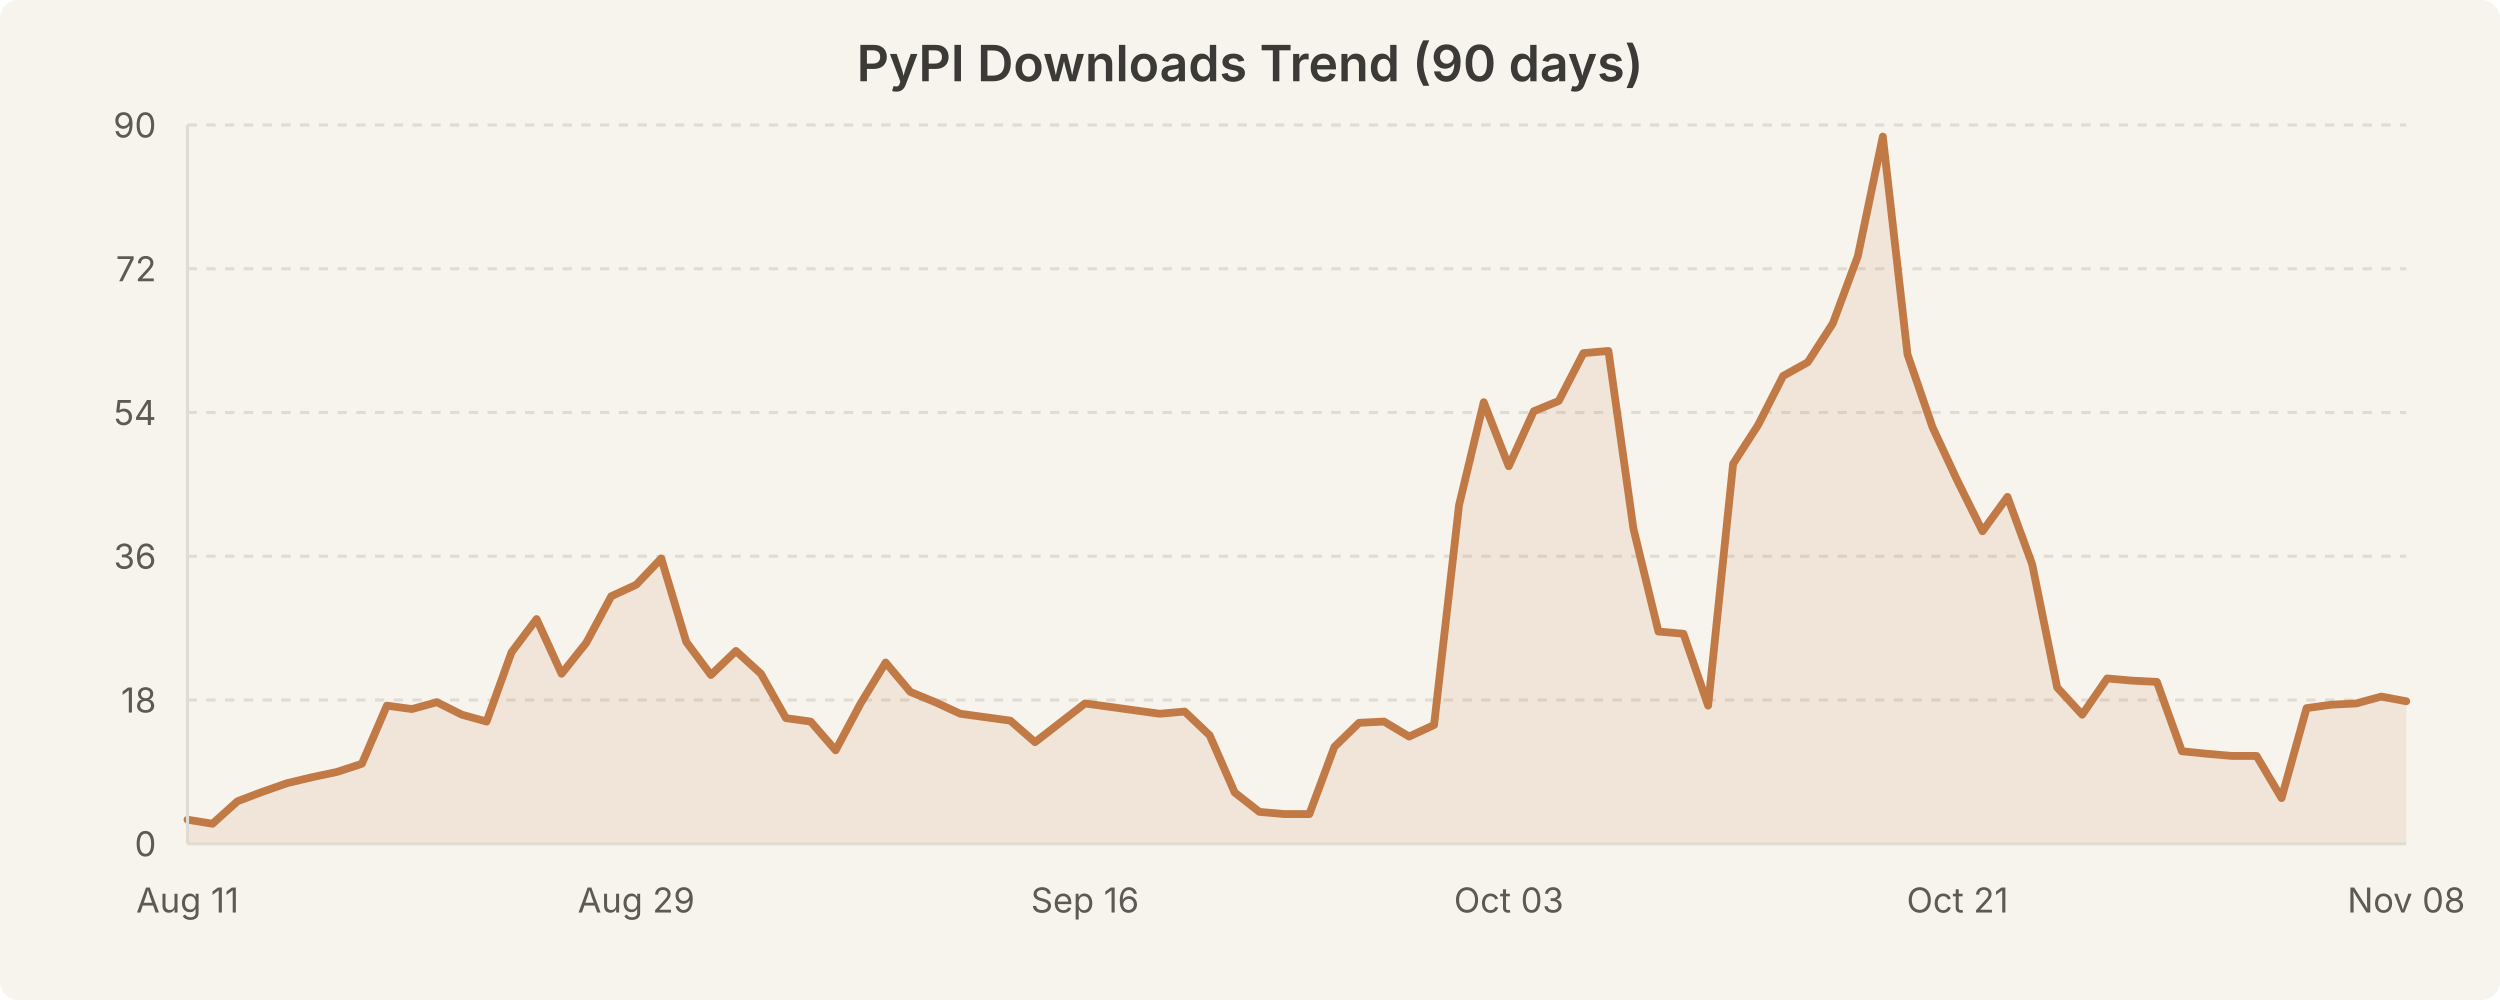
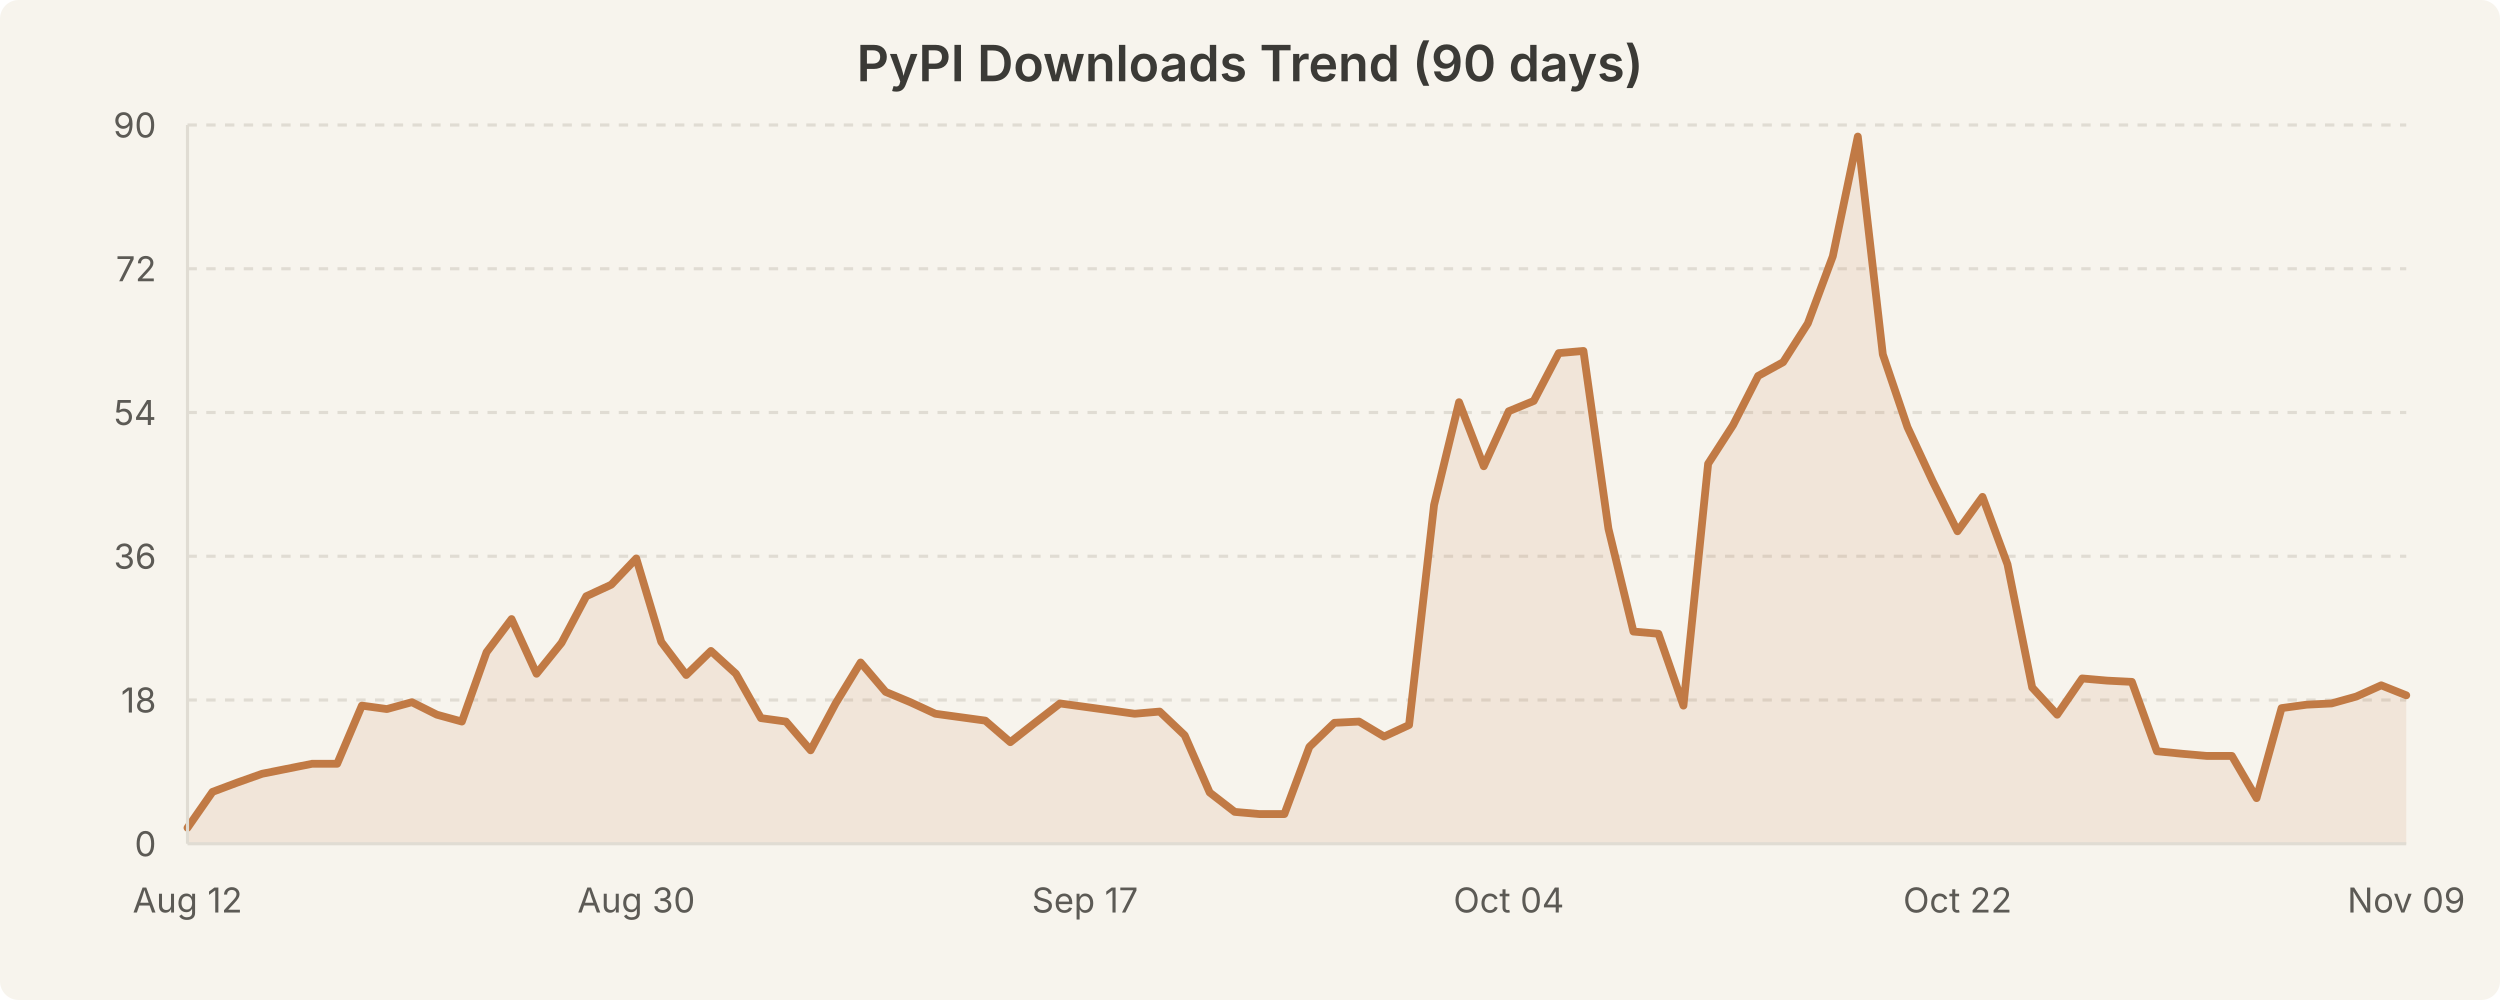
<svg xmlns="http://www.w3.org/2000/svg" width="800" height="320" viewBox="0 0 800 320" style="background-color:#f7f4ed">
  <rect width="800" height="320" fill="#f7f4ed" rx="6" />
  <text x="400.0" y="26" text-anchor="middle" font-family="system-ui, -apple-system, Segoe UI, sans-serif" font-size="16" font-weight="600" fill="#3b3a36">PyPI Downloads Trend (90 days)</text>
  <line x1="60" y1="224.0" x2="770" y2="224.0" stroke="#e0dcd3" stroke-width="1" stroke-dasharray="3,3" />
  <line x1="60" y1="178.0" x2="770" y2="178.0" stroke="#e0dcd3" stroke-width="1" stroke-dasharray="3,3" />
  <line x1="60" y1="132.0" x2="770" y2="132.0" stroke="#e0dcd3" stroke-width="1" stroke-dasharray="3,3" />
  <line x1="60" y1="86.0" x2="770" y2="86.0" stroke="#e0dcd3" stroke-width="1" stroke-dasharray="3,3" />
  <line x1="60" y1="40.0" x2="770" y2="40.0" stroke="#e0dcd3" stroke-width="1" stroke-dasharray="3,3" />
-   <path d="M 60.0 262.3 L 68.0 263.6 L 76.0 256.4 L 83.9 253.4 L 91.9 250.6 L 99.9 248.7 L 107.9 247.0 L 115.8 244.4 L 123.8 225.8 L 131.8 226.9 L 139.8 224.7 L 147.8 228.7 L 155.7 230.9 L 163.7 208.7 L 171.7 198.1 L 179.7 215.6 L 187.6 205.7 L 195.6 190.8 L 203.6 187.1 L 211.6 178.7 L 219.6 205.4 L 227.5 216.0 L 235.5 208.3 L 243.5 215.6 L 251.5 229.8 L 259.4 230.9 L 267.4 240.1 L 275.4 225.1 L 283.4 212.0 L 291.3 221.4 L 299.3 224.7 L 307.3 228.4 L 315.3 229.5 L 323.3 230.6 L 331.2 237.5 L 339.2 231.3 L 347.2 225.1 L 355.2 226.2 L 363.1 227.3 L 371.1 228.4 L 379.1 227.7 L 387.1 235.3 L 395.1 253.6 L 403.0 259.8 L 411.0 260.5 L 419.0 260.5 L 427.0 239.0 L 434.9 231.3 L 442.9 230.9 L 450.9 235.7 L 458.9 232.0 L 466.9 161.6 L 474.8 128.7 L 482.8 149.2 L 490.8 131.6 L 498.8 128.3 L 506.7 113.0 L 514.7 112.3 L 522.7 169.2 L 530.7 202.1 L 538.7 202.8 L 546.6 225.8 L 554.6 148.4 L 562.6 136.0 L 570.6 120.3 L 578.5 115.9 L 586.5 103.5 L 594.5 82.0 L 602.5 43.7 L 610.4 113.4 L 618.4 136.7 L 626.4 153.9 L 634.4 170.0 L 642.4 159.0 L 650.3 180.6 L 658.3 220.0 L 666.3 228.7 L 674.3 217.1 L 682.2 217.8 L 690.2 218.2 L 698.2 240.4 L 706.2 241.2 L 714.2 241.9 L 722.1 241.9 L 730.1 255.4 L 738.1 226.6 L 746.1 225.5 L 754.0 225.1 L 762.0 222.9 L 770.0 224.4 L 770.0 270.0 L 60.0 270.0 Z" fill="rgba(193, 122, 69, 0.12)" stroke="none" />
-   <path d="M 60.0 262.3 L 68.0 263.6 L 76.0 256.4 L 83.9 253.4 L 91.9 250.6 L 99.9 248.7 L 107.9 247.0 L 115.8 244.4 L 123.8 225.8 L 131.8 226.9 L 139.8 224.7 L 147.8 228.7 L 155.7 230.9 L 163.7 208.7 L 171.7 198.1 L 179.7 215.6 L 187.6 205.7 L 195.6 190.8 L 203.6 187.1 L 211.6 178.7 L 219.6 205.4 L 227.5 216.0 L 235.5 208.3 L 243.5 215.6 L 251.5 229.8 L 259.4 230.9 L 267.4 240.1 L 275.4 225.1 L 283.4 212.0 L 291.3 221.4 L 299.3 224.7 L 307.3 228.4 L 315.3 229.5 L 323.3 230.6 L 331.2 237.5 L 339.2 231.3 L 347.2 225.1 L 355.2 226.2 L 363.1 227.3 L 371.1 228.4 L 379.1 227.7 L 387.1 235.3 L 395.1 253.6 L 403.0 259.8 L 411.0 260.5 L 419.0 260.5 L 427.0 239.0 L 434.9 231.3 L 442.9 230.9 L 450.9 235.7 L 458.9 232.0 L 466.9 161.6 L 474.8 128.7 L 482.8 149.2 L 490.8 131.6 L 498.8 128.3 L 506.7 113.0 L 514.7 112.3 L 522.7 169.2 L 530.7 202.1 L 538.7 202.8 L 546.6 225.8 L 554.6 148.4 L 562.6 136.0 L 570.6 120.3 L 578.5 115.9 L 586.5 103.5 L 594.5 82.0 L 602.5 43.7 L 610.4 113.4 L 618.4 136.7 L 626.4 153.9 L 634.4 170.0 L 642.4 159.0 L 650.3 180.6 L 658.3 220.0 L 666.3 228.7 L 674.3 217.1 L 682.2 217.8 L 690.2 218.2 L 698.2 240.4 L 706.2 241.2 L 714.2 241.9 L 722.1 241.9 L 730.1 255.4 L 738.1 226.6 L 746.1 225.5 L 754.0 225.1 L 762.0 222.9 L 770.0 224.4" fill="none" stroke="#c17a45" stroke-width="2.5" stroke-linecap="round" stroke-linejoin="round" />
+   <path d="M 60.0 264.9 L 68.0 253.4 L 76.0 250.4 L 83.9 247.6 L 91.9 246.0 L 99.9 244.4 L 107.9 244.4 L 115.8 225.8 L 123.8 226.9 L 131.8 224.7 L 139.8 228.7 L 147.8 230.9 L 155.7 208.7 L 163.7 198.1 L 171.7 215.6 L 179.7 205.7 L 187.6 190.8 L 195.6 187.1 L 203.6 178.7 L 211.6 205.4 L 219.6 216.0 L 227.5 208.3 L 235.5 215.6 L 243.5 229.8 L 251.5 230.9 L 259.4 240.1 L 267.4 225.1 L 275.4 212.0 L 283.4 221.4 L 291.3 224.7 L 299.3 228.4 L 307.3 229.5 L 315.3 230.6 L 323.3 237.5 L 331.2 231.3 L 339.2 225.1 L 347.2 226.2 L 355.2 227.3 L 363.1 228.4 L 371.1 227.7 L 379.1 235.3 L 387.1 253.6 L 395.1 259.8 L 403.0 260.5 L 411.0 260.5 L 419.0 239.0 L 427.0 231.3 L 434.9 230.9 L 442.9 235.7 L 450.9 232.0 L 458.9 161.6 L 466.9 128.7 L 474.8 149.2 L 482.8 131.6 L 490.8 128.3 L 498.8 113.0 L 506.7 112.3 L 514.7 169.2 L 522.7 202.1 L 530.7 202.8 L 538.7 225.8 L 546.6 148.4 L 554.6 136.0 L 562.6 120.3 L 570.6 115.9 L 578.5 103.5 L 586.5 82.0 L 594.5 43.7 L 602.5 113.4 L 610.4 136.7 L 618.4 153.9 L 626.4 170.0 L 634.4 159.0 L 642.4 180.6 L 650.3 220.0 L 658.3 228.7 L 666.3 217.1 L 674.3 217.8 L 682.2 218.2 L 690.2 240.4 L 698.2 241.2 L 706.2 241.9 L 714.2 241.9 L 722.1 255.4 L 730.1 226.6 L 738.1 225.5 L 746.1 225.1 L 754.0 222.9 L 762.0 219.3 L 770.0 222.5 L 770.0 270.0 L 60.0 270.0 Z" fill="rgba(193, 122, 69, 0.12)" stroke="none" />
+   <path d="M 60.0 264.9 L 68.0 253.4 L 76.0 250.4 L 83.9 247.6 L 91.9 246.0 L 99.9 244.4 L 107.9 244.4 L 115.8 225.8 L 123.8 226.9 L 131.8 224.7 L 139.8 228.7 L 147.8 230.9 L 155.7 208.7 L 163.7 198.1 L 171.7 215.6 L 179.7 205.7 L 187.6 190.8 L 195.6 187.1 L 203.6 178.7 L 211.6 205.4 L 219.6 216.0 L 227.5 208.3 L 235.5 215.6 L 243.5 229.8 L 251.5 230.9 L 259.4 240.1 L 267.4 225.1 L 275.4 212.0 L 283.4 221.4 L 291.3 224.7 L 299.3 228.4 L 307.3 229.5 L 315.3 230.6 L 323.3 237.5 L 331.2 231.3 L 339.2 225.1 L 347.2 226.2 L 355.2 227.3 L 363.1 228.4 L 371.1 227.7 L 379.1 235.3 L 387.1 253.6 L 395.1 259.8 L 403.0 260.5 L 411.0 260.5 L 419.0 239.0 L 427.0 231.3 L 434.9 230.9 L 442.9 235.7 L 450.9 232.0 L 458.9 161.6 L 466.9 128.7 L 474.8 149.2 L 482.8 131.6 L 490.8 128.3 L 498.8 113.0 L 506.7 112.3 L 514.7 169.2 L 522.7 202.1 L 530.7 202.8 L 538.7 225.8 L 546.6 148.4 L 554.6 136.0 L 562.6 120.3 L 570.6 115.9 L 578.5 103.5 L 586.5 82.0 L 594.5 43.7 L 602.5 113.4 L 610.4 136.7 L 618.4 153.9 L 626.4 170.0 L 634.4 159.0 L 642.4 180.6 L 650.3 220.0 L 658.3 228.7 L 666.3 217.1 L 674.3 217.8 L 682.2 218.2 L 690.2 240.4 L 698.2 241.2 L 706.2 241.9 L 714.2 241.9 L 722.1 255.4 L 730.1 226.6 L 738.1 225.5 L 746.1 225.1 L 754.0 222.9 L 762.0 219.3 L 770.0 222.5" fill="none" stroke="#c17a45" stroke-width="2.5" stroke-linecap="round" stroke-linejoin="round" />
  <text x="50" y="274.0" text-anchor="end" font-family="system-ui, -apple-system, Segoe UI, sans-serif" font-size="11" fill="#5c5a55">0</text>
  <text x="50" y="228.0" text-anchor="end" font-family="system-ui, -apple-system, Segoe UI, sans-serif" font-size="11" fill="#5c5a55">18</text>
  <text x="50" y="182.0" text-anchor="end" font-family="system-ui, -apple-system, Segoe UI, sans-serif" font-size="11" fill="#5c5a55">36</text>
  <text x="50" y="136.0" text-anchor="end" font-family="system-ui, -apple-system, Segoe UI, sans-serif" font-size="11" fill="#5c5a55">54</text>
  <text x="50" y="90.0" text-anchor="end" font-family="system-ui, -apple-system, Segoe UI, sans-serif" font-size="11" fill="#5c5a55">72</text>
  <text x="50" y="44.0" text-anchor="end" font-family="system-ui, -apple-system, Segoe UI, sans-serif" font-size="11" fill="#5c5a55">90</text>
-   <text x="60.0" y="292" text-anchor="middle" font-family="system-ui, -apple-system, Segoe UI, sans-serif" font-size="11" fill="#5c5a55">Aug 11</text>
-   <text x="203.596" y="292" text-anchor="middle" font-family="system-ui, -apple-system, Segoe UI, sans-serif" font-size="11" fill="#5c5a55">Aug 29</text>
-   <text x="347.191" y="292" text-anchor="middle" font-family="system-ui, -apple-system, Segoe UI, sans-serif" font-size="11" fill="#5c5a55">Sep 16</text>
-   <text x="482.809" y="292" text-anchor="middle" font-family="system-ui, -apple-system, Segoe UI, sans-serif" font-size="11" fill="#5c5a55">Oct 03</text>
-   <text x="626.404" y="292" text-anchor="middle" font-family="system-ui, -apple-system, Segoe UI, sans-serif" font-size="11" fill="#5c5a55">Oct 21</text>
-   <text x="770.0" y="292" text-anchor="middle" font-family="system-ui, -apple-system, Segoe UI, sans-serif" font-size="11" fill="#5c5a55">Nov 08</text>
+   <text x="60.0" y="292" text-anchor="middle" font-family="system-ui, -apple-system, Segoe UI, sans-serif" font-size="11" fill="#5c5a55">Aug 12</text>
+   <text x="203.596" y="292" text-anchor="middle" font-family="system-ui, -apple-system, Segoe UI, sans-serif" font-size="11" fill="#5c5a55">Aug 30</text>
+   <text x="347.191" y="292" text-anchor="middle" font-family="system-ui, -apple-system, Segoe UI, sans-serif" font-size="11" fill="#5c5a55">Sep 17</text>
+   <text x="482.809" y="292" text-anchor="middle" font-family="system-ui, -apple-system, Segoe UI, sans-serif" font-size="11" fill="#5c5a55">Oct 04</text>
+   <text x="626.404" y="292" text-anchor="middle" font-family="system-ui, -apple-system, Segoe UI, sans-serif" font-size="11" fill="#5c5a55">Oct 22</text>
+   <text x="770.0" y="292" text-anchor="middle" font-family="system-ui, -apple-system, Segoe UI, sans-serif" font-size="11" fill="#5c5a55">Nov 09</text>
  <line x1="60" y1="40" x2="60" y2="270" stroke="#e0dcd3" stroke-width="1" />
  <line x1="60" y1="270" x2="770" y2="270" stroke="#e0dcd3" stroke-width="1" />
</svg>
